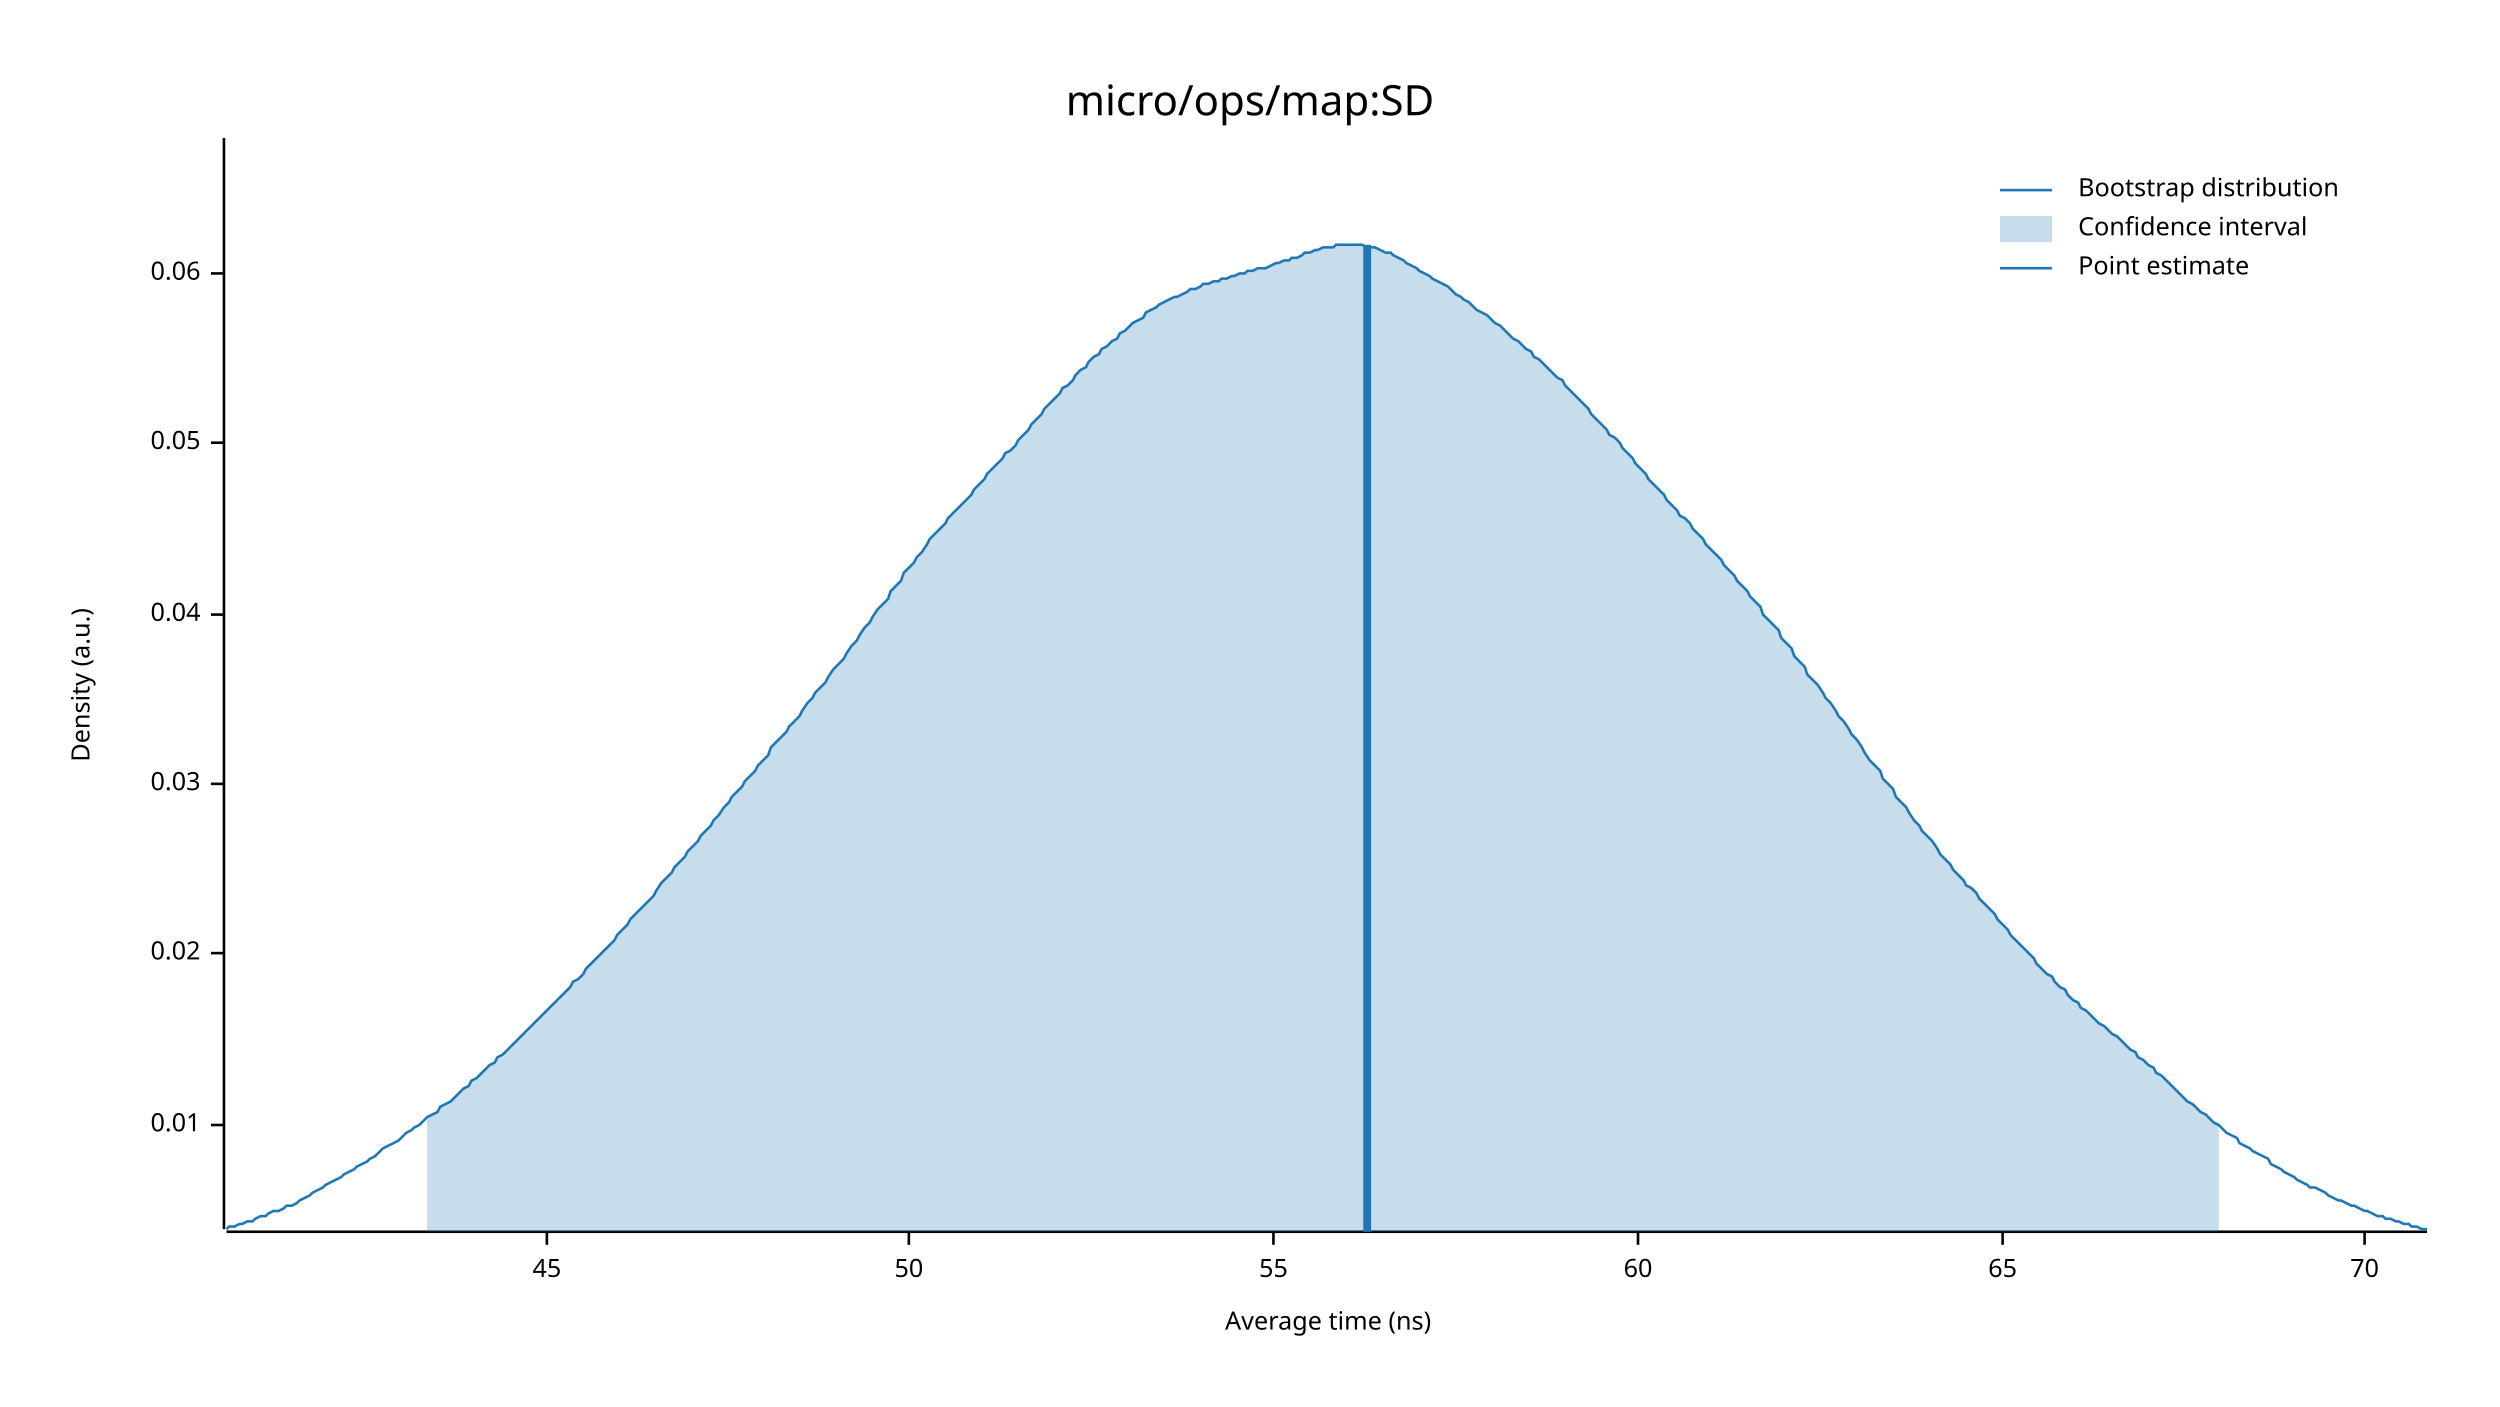
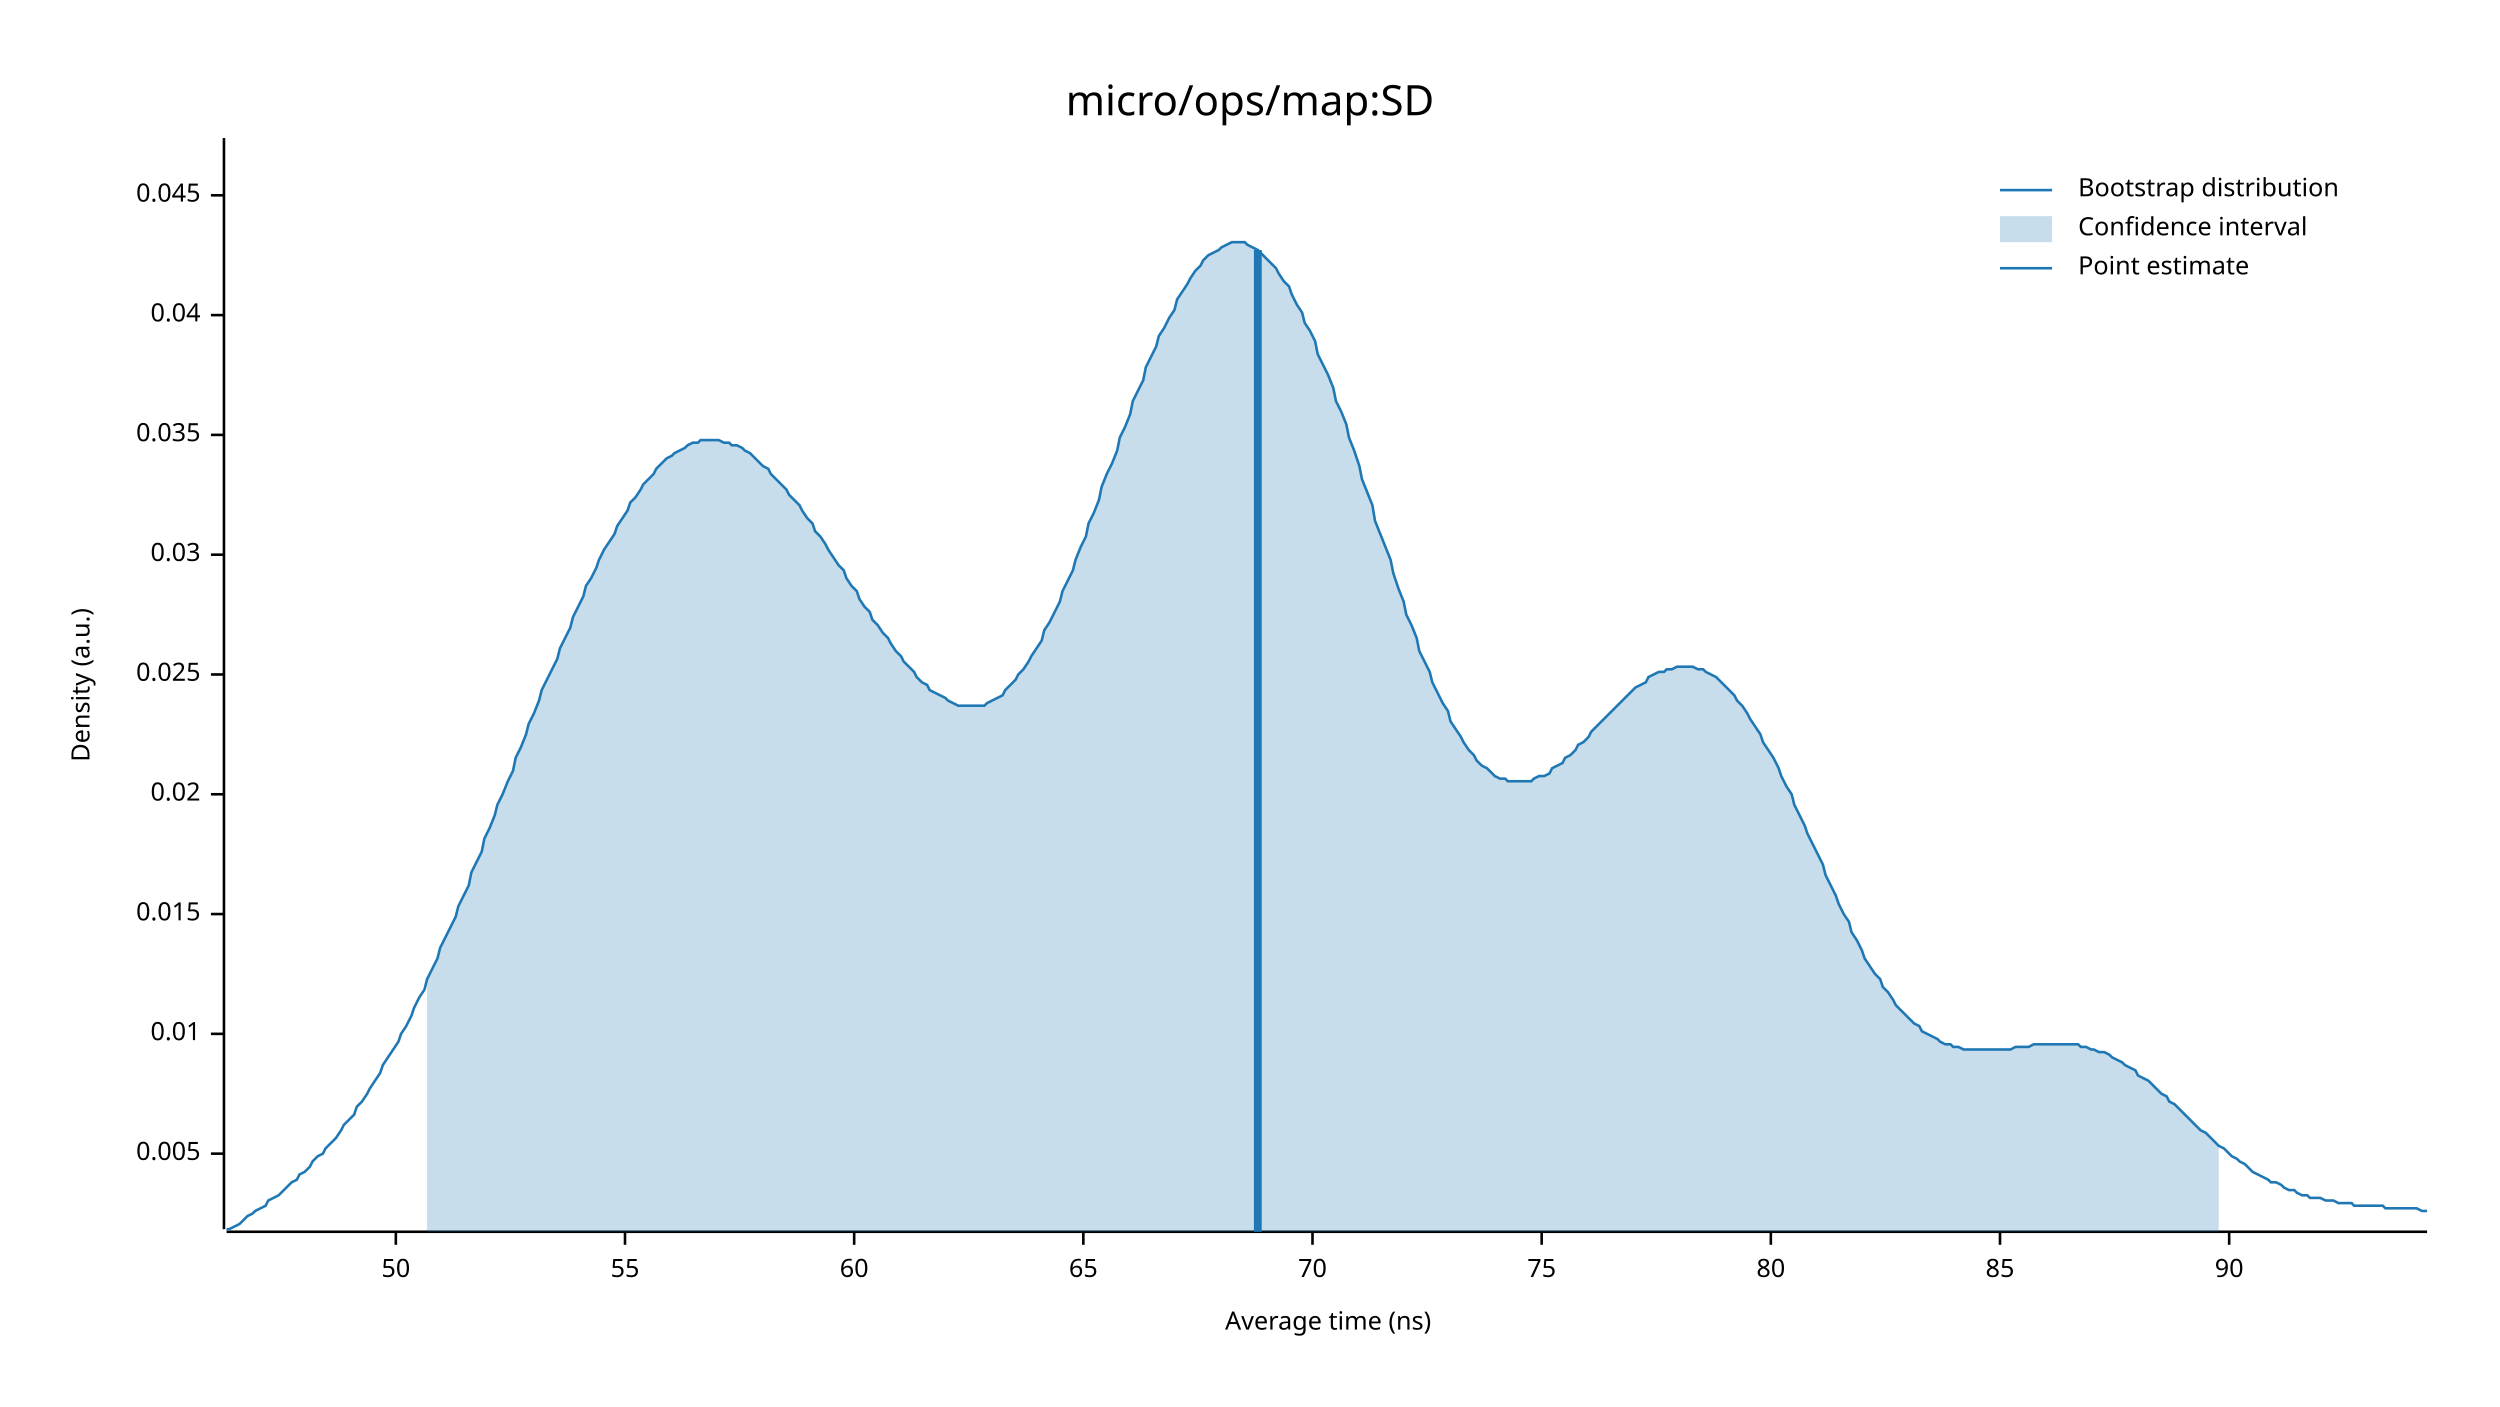
<svg xmlns="http://www.w3.org/2000/svg" width="960" height="540" viewBox="0 0 960 540">
  <text x="480" y="32" dy="0.76em" text-anchor="middle" font-family="sans-serif" font-size="16.129" opacity="1" fill="#000000">
micro/ops/map:SD
</text>
  <text x="27" y="263" dy="0.76em" text-anchor="middle" font-family="sans-serif" font-size="9.677" opacity="1" fill="#000000" transform="rotate(270, 27, 263)">
Density (a.u.)
</text>
  <text x="510" y="513" dy="-0.5ex" text-anchor="middle" font-family="sans-serif" font-size="9.677" opacity="1" fill="#000000">
Average time (ns)
</text>
  <polyline fill="none" opacity="1" stroke="#000000" stroke-width="1" points="86,53 86,472 " />
-   <text x="77" y="432" dy="0.5ex" text-anchor="end" font-family="sans-serif" font-size="9.677" opacity="1" fill="#000000">
+   <text x="77" y="443" dy="0.5ex" text-anchor="end" font-family="sans-serif" font-size="9.677" opacity="1" fill="#000000">
+ 0.005
+ </text>
+   <polyline fill="none" opacity="1" stroke="#000000" stroke-width="1" points="81,443 86,443 " />
+   <text x="77" y="397" dy="0.5ex" text-anchor="end" font-family="sans-serif" font-size="9.677" opacity="1" fill="#000000">
0.01
</text>
-   <polyline fill="none" opacity="1" stroke="#000000" stroke-width="1" points="81,432 86,432 " />
-   <text x="77" y="366" dy="0.5ex" text-anchor="end" font-family="sans-serif" font-size="9.677" opacity="1" fill="#000000">
+   <polyline fill="none" opacity="1" stroke="#000000" stroke-width="1" points="81,397 86,397 " />
+   <text x="77" y="351" dy="0.5ex" text-anchor="end" font-family="sans-serif" font-size="9.677" opacity="1" fill="#000000">
+ 0.015
+ </text>
+   <polyline fill="none" opacity="1" stroke="#000000" stroke-width="1" points="81,351 86,351 " />
+   <text x="77" y="305" dy="0.5ex" text-anchor="end" font-family="sans-serif" font-size="9.677" opacity="1" fill="#000000">
0.02
</text>
-   <polyline fill="none" opacity="1" stroke="#000000" stroke-width="1" points="81,366 86,366 " />
-   <text x="77" y="301" dy="0.5ex" text-anchor="end" font-family="sans-serif" font-size="9.677" opacity="1" fill="#000000">
+   <polyline fill="none" opacity="1" stroke="#000000" stroke-width="1" points="81,305 86,305 " />
+   <text x="77" y="259" dy="0.5ex" text-anchor="end" font-family="sans-serif" font-size="9.677" opacity="1" fill="#000000">
+ 0.025
+ </text>
+   <polyline fill="none" opacity="1" stroke="#000000" stroke-width="1" points="81,259 86,259 " />
+   <text x="77" y="213" dy="0.5ex" text-anchor="end" font-family="sans-serif" font-size="9.677" opacity="1" fill="#000000">
0.03
</text>
-   <polyline fill="none" opacity="1" stroke="#000000" stroke-width="1" points="81,301 86,301 " />
-   <text x="77" y="236" dy="0.5ex" text-anchor="end" font-family="sans-serif" font-size="9.677" opacity="1" fill="#000000">
+   <polyline fill="none" opacity="1" stroke="#000000" stroke-width="1" points="81,213 86,213 " />
+   <text x="77" y="167" dy="0.5ex" text-anchor="end" font-family="sans-serif" font-size="9.677" opacity="1" fill="#000000">
+ 0.035
+ </text>
+   <polyline fill="none" opacity="1" stroke="#000000" stroke-width="1" points="81,167 86,167 " />
+   <text x="77" y="121" dy="0.5ex" text-anchor="end" font-family="sans-serif" font-size="9.677" opacity="1" fill="#000000">
0.04
</text>
-   <polyline fill="none" opacity="1" stroke="#000000" stroke-width="1" points="81,236 86,236 " />
-   <text x="77" y="170" dy="0.5ex" text-anchor="end" font-family="sans-serif" font-size="9.677" opacity="1" fill="#000000">
- 0.05
+   <polyline fill="none" opacity="1" stroke="#000000" stroke-width="1" points="81,121 86,121 " />
+   <text x="77" y="75" dy="0.5ex" text-anchor="end" font-family="sans-serif" font-size="9.677" opacity="1" fill="#000000">
+ 0.045
</text>
-   <polyline fill="none" opacity="1" stroke="#000000" stroke-width="1" points="81,170 86,170 " />
-   <text x="77" y="105" dy="0.5ex" text-anchor="end" font-family="sans-serif" font-size="9.677" opacity="1" fill="#000000">
- 0.06
- </text>
-   <polyline fill="none" opacity="1" stroke="#000000" stroke-width="1" points="81,105 86,105 " />
+   <polyline fill="none" opacity="1" stroke="#000000" stroke-width="1" points="81,75 86,75 " />
  <polyline fill="none" opacity="1" stroke="#000000" stroke-width="1" points="87,473 932,473 " />
-   <text x="210" y="483" dy="0.76em" text-anchor="middle" font-family="sans-serif" font-size="9.677" opacity="1" fill="#000000">
- 45
- </text>
-   <polyline fill="none" opacity="1" stroke="#000000" stroke-width="1" points="210,473 210,478 " />
-   <text x="349" y="483" dy="0.76em" text-anchor="middle" font-family="sans-serif" font-size="9.677" opacity="1" fill="#000000">
+   <text x="152" y="483" dy="0.76em" text-anchor="middle" font-family="sans-serif" font-size="9.677" opacity="1" fill="#000000">
50
</text>
-   <polyline fill="none" opacity="1" stroke="#000000" stroke-width="1" points="349,473 349,478 " />
-   <text x="489" y="483" dy="0.76em" text-anchor="middle" font-family="sans-serif" font-size="9.677" opacity="1" fill="#000000">
+   <polyline fill="none" opacity="1" stroke="#000000" stroke-width="1" points="152,473 152,478 " />
+   <text x="240" y="483" dy="0.76em" text-anchor="middle" font-family="sans-serif" font-size="9.677" opacity="1" fill="#000000">
55
</text>
-   <polyline fill="none" opacity="1" stroke="#000000" stroke-width="1" points="489,473 489,478 " />
-   <text x="629" y="483" dy="0.76em" text-anchor="middle" font-family="sans-serif" font-size="9.677" opacity="1" fill="#000000">
+   <polyline fill="none" opacity="1" stroke="#000000" stroke-width="1" points="240,473 240,478 " />
+   <text x="328" y="483" dy="0.76em" text-anchor="middle" font-family="sans-serif" font-size="9.677" opacity="1" fill="#000000">
60
</text>
-   <polyline fill="none" opacity="1" stroke="#000000" stroke-width="1" points="629,473 629,478 " />
-   <text x="769" y="483" dy="0.76em" text-anchor="middle" font-family="sans-serif" font-size="9.677" opacity="1" fill="#000000">
+   <polyline fill="none" opacity="1" stroke="#000000" stroke-width="1" points="328,473 328,478 " />
+   <text x="416" y="483" dy="0.76em" text-anchor="middle" font-family="sans-serif" font-size="9.677" opacity="1" fill="#000000">
65
</text>
-   <polyline fill="none" opacity="1" stroke="#000000" stroke-width="1" points="769,473 769,478 " />
-   <text x="908" y="483" dy="0.76em" text-anchor="middle" font-family="sans-serif" font-size="9.677" opacity="1" fill="#000000">
+   <polyline fill="none" opacity="1" stroke="#000000" stroke-width="1" points="416,473 416,478 " />
+   <text x="504" y="483" dy="0.76em" text-anchor="middle" font-family="sans-serif" font-size="9.677" opacity="1" fill="#000000">
70
</text>
-   <polyline fill="none" opacity="1" stroke="#000000" stroke-width="1" points="908,473 908,478 " />
-   <polyline fill="none" opacity="1" stroke="#1F78B4" stroke-width="1" points="87,472 88,471 90,471 92,470 93,470 95,469 97,469 98,468 100,467 102,467 103,466 105,465 107,465 109,464 110,463 112,463 114,462 115,461 117,460 119,459 120,458 122,457 124,456 125,455 127,454 129,453 131,452 132,451 134,450 136,449 137,448 139,447 141,446 142,445 144,444 146,442 147,441 149,440 151,439 153,438 154,437 156,435 158,434 159,433 161,432 163,430 164,429 166,428 168,427 169,425 171,424 173,423 175,421 176,420 178,418 180,417 181,415 183,414 185,412 186,411 188,409 190,408 191,406 193,405 195,403 197,401 198,400 200,398 202,396 203,395 205,393 207,391 208,390 210,388 212,386 214,384 215,383 217,381 219,379 220,377 222,376 224,374 225,372 227,370 229,368 230,367 232,365 234,363 236,361 237,359 239,357 241,355 242,353 244,351 246,349 247,348 249,346 251,344 252,342 254,339 256,337 258,335 259,333 261,331 263,329 264,327 266,325 268,323 269,321 271,319 273,317 274,315 276,313 278,310 280,308 281,306 283,304 285,302 286,300 288,298 290,296 291,294 293,292 295,290 296,287 298,285 300,283 302,281 303,279 305,277 307,275 308,273 310,270 312,268 313,266 315,264 317,262 318,260 320,257 322,255 324,253 325,251 327,248 329,246 330,244 332,241 334,239 335,237 337,234 339,232 341,230 342,227 344,225 346,223 347,220 349,218 351,216 352,214 354,212 356,209 357,207 359,205 361,203 363,201 364,199 366,197 368,195 369,194 371,192 373,190 374,188 376,186 378,184 379,182 381,180 383,178 385,176 386,174 388,173 390,171 391,169 393,167 395,165 396,163 398,161 400,159 401,157 403,155 405,153 407,151 408,149 410,148 412,146 413,144 415,142 417,141 418,139 420,137 422,136 423,134 425,133 427,131 429,130 430,128 432,127 434,125 435,124 437,123 439,122 440,120 442,119 444,118 445,117 447,116 449,115 451,114 452,114 454,113 456,112 457,111 459,111 461,110 462,109 464,109 466,108 468,108 469,107 471,107 473,106 474,106 476,105 478,105 479,104 481,104 483,103 484,103 486,103 488,102 490,101 491,101 493,100 495,100 496,99 498,99 500,98 501,97 503,97 505,96 506,96 508,95 510,95 512,95 513,94 515,94 517,94 518,94 520,94 522,94 523,94 525,95 527,95 528,95 530,96 532,97 534,97 535,98 537,99 539,100 540,101 542,102 544,103 545,104 547,105 549,106 550,107 552,108 554,109 556,110 557,111 559,113 561,114 562,115 564,116 566,118 567,119 569,120 571,121 573,123 574,124 576,125 578,127 579,128 581,130 583,131 584,132 586,134 588,135 589,137 591,138 593,140 595,142 596,143 598,145 600,146 601,148 603,150 605,152 606,153 608,155 610,157 611,159 613,161 615,163 617,165 618,167 620,168 622,170 623,172 625,174 627,176 628,178 630,180 632,182 633,184 635,186 637,188 639,190 640,192 642,194 644,196 645,198 647,199 649,201 650,203 652,205 654,207 655,209 657,211 659,213 661,215 662,217 664,219 666,221 667,223 669,225 671,227 672,229 674,231 676,233 677,236 679,238 681,240 683,242 684,245 686,247 688,249 689,252 691,254 693,256 694,259 696,261 698,263 700,266 701,268 703,270 705,273 706,275 708,277 710,280 711,282 713,284 715,287 716,289 718,292 720,294 722,296 723,299 725,301 727,303 728,306 730,308 732,310 733,312 735,315 737,317 738,319 740,321 742,323 744,326 745,328 747,330 749,332 750,334 752,336 754,338 755,340 757,341 759,343 760,345 762,347 764,349 766,351 767,353 769,355 771,357 772,359 774,361 776,363 777,364 779,366 781,368 782,370 784,372 786,374 788,375 789,377 791,379 793,380 794,382 796,384 798,385 799,387 801,388 803,390 804,391 806,393 808,394 810,396 811,397 813,398 815,400 816,401 818,403 820,404 821,406 823,407 825,409 827,410 828,412 830,413 832,415 833,416 835,418 837,420 838,421 840,423 842,424 843,425 845,427 847,428 849,430 850,431 852,432 854,434 855,435 857,436 859,437 860,439 862,440 864,441 865,442 867,443 869,444 871,445 872,447 874,448 876,449 877,450 879,451 881,452 882,453 884,454 886,455 887,456 889,456 891,457 893,458 894,459 896,460 898,461 899,461 901,462 903,463 904,463 906,464 908,465 909,465 911,466 913,467 915,467 916,468 918,468 920,469 921,469 923,470 925,470 926,471 928,471 930,472 932,472 " />
-   <polygon opacity="0.25" fill="#1F78B4" points="164,429 166,428 168,427 169,425 171,424 173,423 175,421 176,420 178,418 180,417 181,415 183,414 185,412 186,411 188,409 190,408 191,406 193,405 195,403 197,401 198,400 200,398 202,396 203,395 205,393 207,391 208,390 210,388 212,386 214,384 215,383 217,381 219,379 220,377 222,376 224,374 225,372 227,370 229,368 230,367 232,365 234,363 236,361 237,359 239,357 241,355 242,353 244,351 246,349 247,348 249,346 251,344 252,342 254,339 256,337 258,335 259,333 261,331 263,329 264,327 266,325 268,323 269,321 271,319 273,317 274,315 276,313 278,310 280,308 281,306 283,304 285,302 286,300 288,298 290,296 291,294 293,292 295,290 296,287 298,285 300,283 302,281 303,279 305,277 307,275 308,273 310,270 312,268 313,266 315,264 317,262 318,260 320,257 322,255 324,253 325,251 327,248 329,246 330,244 332,241 334,239 335,237 337,234 339,232 341,230 342,227 344,225 346,223 347,220 349,218 351,216 352,214 354,212 356,209 357,207 359,205 361,203 363,201 364,199 366,197 368,195 369,194 371,192 373,190 374,188 376,186 378,184 379,182 381,180 383,178 385,176 386,174 388,173 390,171 391,169 393,167 395,165 396,163 398,161 400,159 401,157 403,155 405,153 407,151 408,149 410,148 412,146 413,144 415,142 417,141 418,139 420,137 422,136 423,134 425,133 427,131 429,130 430,128 432,127 434,125 435,124 437,123 439,122 440,120 442,119 444,118 445,117 447,116 449,115 451,114 452,114 454,113 456,112 457,111 459,111 461,110 462,109 464,109 466,108 468,108 469,107 471,107 473,106 474,106 476,105 478,105 479,104 481,104 483,103 484,103 486,103 488,102 490,101 491,101 493,100 495,100 496,99 498,99 500,98 501,97 503,97 505,96 506,96 508,95 510,95 512,95 513,94 515,94 517,94 518,94 520,94 522,94 523,94 525,95 527,95 528,95 530,96 532,97 534,97 535,98 537,99 539,100 540,101 542,102 544,103 545,104 547,105 549,106 550,107 552,108 554,109 556,110 557,111 559,113 561,114 562,115 564,116 566,118 567,119 569,120 571,121 573,123 574,124 576,125 578,127 579,128 581,130 583,131 584,132 586,134 588,135 589,137 591,138 593,140 595,142 596,143 598,145 600,146 601,148 603,150 605,152 606,153 608,155 610,157 611,159 613,161 615,163 617,165 618,167 620,168 622,170 623,172 625,174 627,176 628,178 630,180 632,182 633,184 635,186 637,188 639,190 640,192 642,194 644,196 645,198 647,199 649,201 650,203 652,205 654,207 655,209 657,211 659,213 661,215 662,217 664,219 666,221 667,223 669,225 671,227 672,229 674,231 676,233 677,236 679,238 681,240 683,242 684,245 686,247 688,249 689,252 691,254 693,256 694,259 696,261 698,263 700,266 701,268 703,270 705,273 706,275 708,277 710,280 711,282 713,284 715,287 716,289 718,292 720,294 722,296 723,299 725,301 727,303 728,306 730,308 732,310 733,312 735,315 737,317 738,319 740,321 742,323 744,326 745,328 747,330 749,332 750,334 752,336 754,338 755,340 757,341 759,343 760,345 762,347 764,349 766,351 767,353 769,355 771,357 772,359 774,361 776,363 777,364 779,366 781,368 782,370 784,372 786,374 788,375 789,377 791,379 793,380 794,382 796,384 798,385 799,387 801,388 803,390 804,391 806,393 808,394 810,396 811,397 813,398 815,400 816,401 818,403 820,404 821,406 823,407 825,409 827,410 828,412 830,413 832,415 833,416 835,418 837,420 838,421 840,423 842,424 843,425 845,427 847,428 849,430 850,431 852,432 852,473 164,473 " />
-   <polyline fill="none" opacity="1" stroke="#1F78B4" stroke-width="3" points="525,473 525,94 " />
+   <polyline fill="none" opacity="1" stroke="#000000" stroke-width="1" points="504,473 504,478 " />
+   <text x="592" y="483" dy="0.76em" text-anchor="middle" font-family="sans-serif" font-size="9.677" opacity="1" fill="#000000">
+ 75
+ </text>
+   <polyline fill="none" opacity="1" stroke="#000000" stroke-width="1" points="592,473 592,478 " />
+   <text x="680" y="483" dy="0.76em" text-anchor="middle" font-family="sans-serif" font-size="9.677" opacity="1" fill="#000000">
+ 80
+ </text>
+   <polyline fill="none" opacity="1" stroke="#000000" stroke-width="1" points="680,473 680,478 " />
+   <text x="768" y="483" dy="0.76em" text-anchor="middle" font-family="sans-serif" font-size="9.677" opacity="1" fill="#000000">
+ 85
+ </text>
+   <polyline fill="none" opacity="1" stroke="#000000" stroke-width="1" points="768,473 768,478 " />
+   <text x="856" y="483" dy="0.76em" text-anchor="middle" font-family="sans-serif" font-size="9.677" opacity="1" fill="#000000">
+ 90
+ </text>
+   <polyline fill="none" opacity="1" stroke="#000000" stroke-width="1" points="856,473 856,478 " />
+   <polyline fill="none" opacity="1" stroke="#1F78B4" stroke-width="1" points="87,472 88,472 90,471 92,470 93,469 95,467 97,466 98,465 100,464 102,463 103,461 105,460 107,459 109,457 110,456 112,454 114,453 115,451 117,450 119,448 120,446 122,444 124,443 125,441 127,439 129,437 131,434 132,432 134,430 136,428 137,425 139,423 141,420 142,418 144,415 146,412 147,409 149,406 151,403 153,400 154,397 156,394 158,390 159,387 161,383 163,380 164,376 166,372 168,368 169,364 171,360 173,356 175,352 176,348 178,344 180,340 181,335 183,331 185,327 186,322 188,318 190,313 191,309 193,305 195,300 197,296 198,291 200,287 202,282 203,278 205,274 207,269 208,265 210,261 212,257 214,253 215,249 217,245 219,241 220,237 222,233 224,229 225,225 227,222 229,218 230,215 232,211 234,208 236,205 237,202 239,199 241,196 242,193 244,191 246,188 247,186 249,184 251,182 252,180 254,178 256,176 258,175 259,174 261,173 263,172 264,171 266,170 268,170 269,169 271,169 273,169 274,169 276,169 278,170 280,170 281,171 283,171 285,172 286,173 288,174 290,176 291,177 293,179 295,180 296,182 298,184 300,186 302,188 303,190 305,192 307,194 308,196 310,199 312,201 313,204 315,206 317,209 318,211 320,214 322,217 324,219 325,222 327,225 329,227 330,230 332,233 334,235 335,238 337,240 339,243 341,245 342,247 344,250 346,252 347,254 349,256 351,258 352,260 354,262 356,263 357,265 359,266 361,267 363,268 364,269 366,270 368,271 369,271 371,271 373,271 374,271 376,271 378,271 379,270 381,269 383,268 385,267 386,265 388,263 390,261 391,259 393,257 395,254 396,252 398,249 400,246 401,242 403,239 405,235 407,231 408,227 410,223 412,219 413,215 415,210 417,206 418,201 420,197 422,192 423,187 425,182 427,178 429,173 430,168 432,164 434,159 435,154 437,150 439,146 440,141 442,137 444,133 445,129 447,126 449,122 451,119 452,115 454,112 456,109 457,107 459,104 461,102 462,100 464,98 466,97 468,96 469,95 471,94 473,93 474,93 476,93 478,93 479,94 481,95 483,96 484,97 486,99 488,101 490,103 491,105 493,108 495,110 496,113 498,117 500,120 501,124 503,127 505,131 506,136 508,140 510,144 512,149 513,154 515,158 517,163 518,168 520,173 522,179 523,184 525,189 527,194 528,200 530,205 532,210 534,215 535,220 537,226 539,231 540,236 542,240 544,245 545,250 547,254 549,258 550,262 552,266 554,270 556,273 557,277 559,280 561,283 562,285 564,288 566,290 567,292 569,294 571,295 573,297 574,298 576,299 578,299 579,300 581,300 583,300 584,300 586,300 588,300 589,299 591,298 593,298 595,297 596,295 598,294 600,293 601,291 603,290 605,288 606,286 608,285 610,283 611,281 613,279 615,277 617,275 618,274 620,272 622,270 623,269 625,267 627,265 628,264 630,263 632,262 633,260 635,259 637,258 639,258 640,257 642,257 644,256 645,256 647,256 649,256 650,256 652,257 654,257 655,258 657,259 659,260 661,262 662,263 664,265 666,267 667,269 669,271 671,274 672,276 674,279 676,282 677,285 679,288 681,291 683,295 684,298 686,302 688,305 689,309 691,313 693,317 694,320 696,324 698,328 700,332 701,336 703,340 705,344 706,347 708,351 710,354 711,358 713,361 715,365 716,368 718,371 720,374 722,376 723,379 725,381 727,384 728,386 730,388 732,390 733,391 735,393 737,394 738,396 740,397 742,398 744,399 745,400 747,401 749,401 750,402 752,402 754,403 755,403 757,403 759,403 760,403 762,403 764,403 766,403 767,403 769,403 771,403 772,403 774,402 776,402 777,402 779,402 781,401 782,401 784,401 786,401 788,401 789,401 791,401 793,401 794,401 796,401 798,401 799,402 801,402 803,403 804,403 806,404 808,404 810,405 811,406 813,407 815,408 816,409 818,410 820,411 821,413 823,414 825,415 827,417 828,418 830,420 832,421 833,423 835,424 837,426 838,427 840,429 842,431 843,432 845,434 847,435 849,437 850,438 852,440 854,441 855,442 857,444 859,445 860,446 862,447 864,449 865,450 867,451 869,452 871,453 872,454 874,454 876,455 877,456 879,457 881,457 882,458 884,459 886,459 887,460 889,460 891,460 893,461 894,461 896,461 898,462 899,462 901,462 903,462 904,463 906,463 908,463 909,463 911,463 913,463 915,463 916,464 918,464 920,464 921,464 923,464 925,464 926,464 928,464 930,465 932,465 " />
+   <polygon opacity="0.25" fill="#1F78B4" points="164,376 166,372 168,368 169,364 171,360 173,356 175,352 176,348 178,344 180,340 181,335 183,331 185,327 186,322 188,318 190,313 191,309 193,305 195,300 197,296 198,291 200,287 202,282 203,278 205,274 207,269 208,265 210,261 212,257 214,253 215,249 217,245 219,241 220,237 222,233 224,229 225,225 227,222 229,218 230,215 232,211 234,208 236,205 237,202 239,199 241,196 242,193 244,191 246,188 247,186 249,184 251,182 252,180 254,178 256,176 258,175 259,174 261,173 263,172 264,171 266,170 268,170 269,169 271,169 273,169 274,169 276,169 278,170 280,170 281,171 283,171 285,172 286,173 288,174 290,176 291,177 293,179 295,180 296,182 298,184 300,186 302,188 303,190 305,192 307,194 308,196 310,199 312,201 313,204 315,206 317,209 318,211 320,214 322,217 324,219 325,222 327,225 329,227 330,230 332,233 334,235 335,238 337,240 339,243 341,245 342,247 344,250 346,252 347,254 349,256 351,258 352,260 354,262 356,263 357,265 359,266 361,267 363,268 364,269 366,270 368,271 369,271 371,271 373,271 374,271 376,271 378,271 379,270 381,269 383,268 385,267 386,265 388,263 390,261 391,259 393,257 395,254 396,252 398,249 400,246 401,242 403,239 405,235 407,231 408,227 410,223 412,219 413,215 415,210 417,206 418,201 420,197 422,192 423,187 425,182 427,178 429,173 430,168 432,164 434,159 435,154 437,150 439,146 440,141 442,137 444,133 445,129 447,126 449,122 451,119 452,115 454,112 456,109 457,107 459,104 461,102 462,100 464,98 466,97 468,96 469,95 471,94 473,93 474,93 476,93 478,93 479,94 481,95 483,96 484,97 486,99 488,101 490,103 491,105 493,108 495,110 496,113 498,117 500,120 501,124 503,127 505,131 506,136 508,140 510,144 512,149 513,154 515,158 517,163 518,168 520,173 522,179 523,184 525,189 527,194 528,200 530,205 532,210 534,215 535,220 537,226 539,231 540,236 542,240 544,245 545,250 547,254 549,258 550,262 552,266 554,270 556,273 557,277 559,280 561,283 562,285 564,288 566,290 567,292 569,294 571,295 573,297 574,298 576,299 578,299 579,300 581,300 583,300 584,300 586,300 588,300 589,299 591,298 593,298 595,297 596,295 598,294 600,293 601,291 603,290 605,288 606,286 608,285 610,283 611,281 613,279 615,277 617,275 618,274 620,272 622,270 623,269 625,267 627,265 628,264 630,263 632,262 633,260 635,259 637,258 639,258 640,257 642,257 644,256 645,256 647,256 649,256 650,256 652,257 654,257 655,258 657,259 659,260 661,262 662,263 664,265 666,267 667,269 669,271 671,274 672,276 674,279 676,282 677,285 679,288 681,291 683,295 684,298 686,302 688,305 689,309 691,313 693,317 694,320 696,324 698,328 700,332 701,336 703,340 705,344 706,347 708,351 710,354 711,358 713,361 715,365 716,368 718,371 720,374 722,376 723,379 725,381 727,384 728,386 730,388 732,390 733,391 735,393 737,394 738,396 740,397 742,398 744,399 745,400 747,401 749,401 750,402 752,402 754,403 755,403 757,403 759,403 760,403 762,403 764,403 766,403 767,403 769,403 771,403 772,403 774,402 776,402 777,402 779,402 781,401 782,401 784,401 786,401 788,401 789,401 791,401 793,401 794,401 796,401 798,401 799,402 801,402 803,403 804,403 806,404 808,404 810,405 811,406 813,407 815,408 816,409 818,410 820,411 821,413 823,414 825,415 827,417 828,418 830,420 832,421 833,423 835,424 837,426 838,427 840,429 842,431 843,432 845,434 847,435 849,437 850,438 852,440 852,473 164,473 " />
+   <polyline fill="none" opacity="1" stroke="#1F78B4" stroke-width="3" points="483,473 483,96 " />
  <text x="798" y="68" dy="0.76em" text-anchor="start" font-family="sans-serif" font-size="9.677" opacity="1" fill="#000000">
Bootstrap distribution
</text>
  <text x="798" y="83" dy="0.76em" text-anchor="start" font-family="sans-serif" font-size="9.677" opacity="1" fill="#000000">
Confidence interval
</text>
  <text x="798" y="98" dy="0.76em" text-anchor="start" font-family="sans-serif" font-size="9.677" opacity="1" fill="#000000">
Point estimate
</text>
  <polyline fill="none" opacity="1" stroke="#1F78B4" stroke-width="1" points="768,73 788,73 " />
  <rect x="768" y="83" width="20" height="10" opacity="0.25" fill="#1F78B4" stroke="none" />
  <polyline fill="none" opacity="1" stroke="#1F78B4" stroke-width="1" points="768,103 788,103 " />
</svg>
